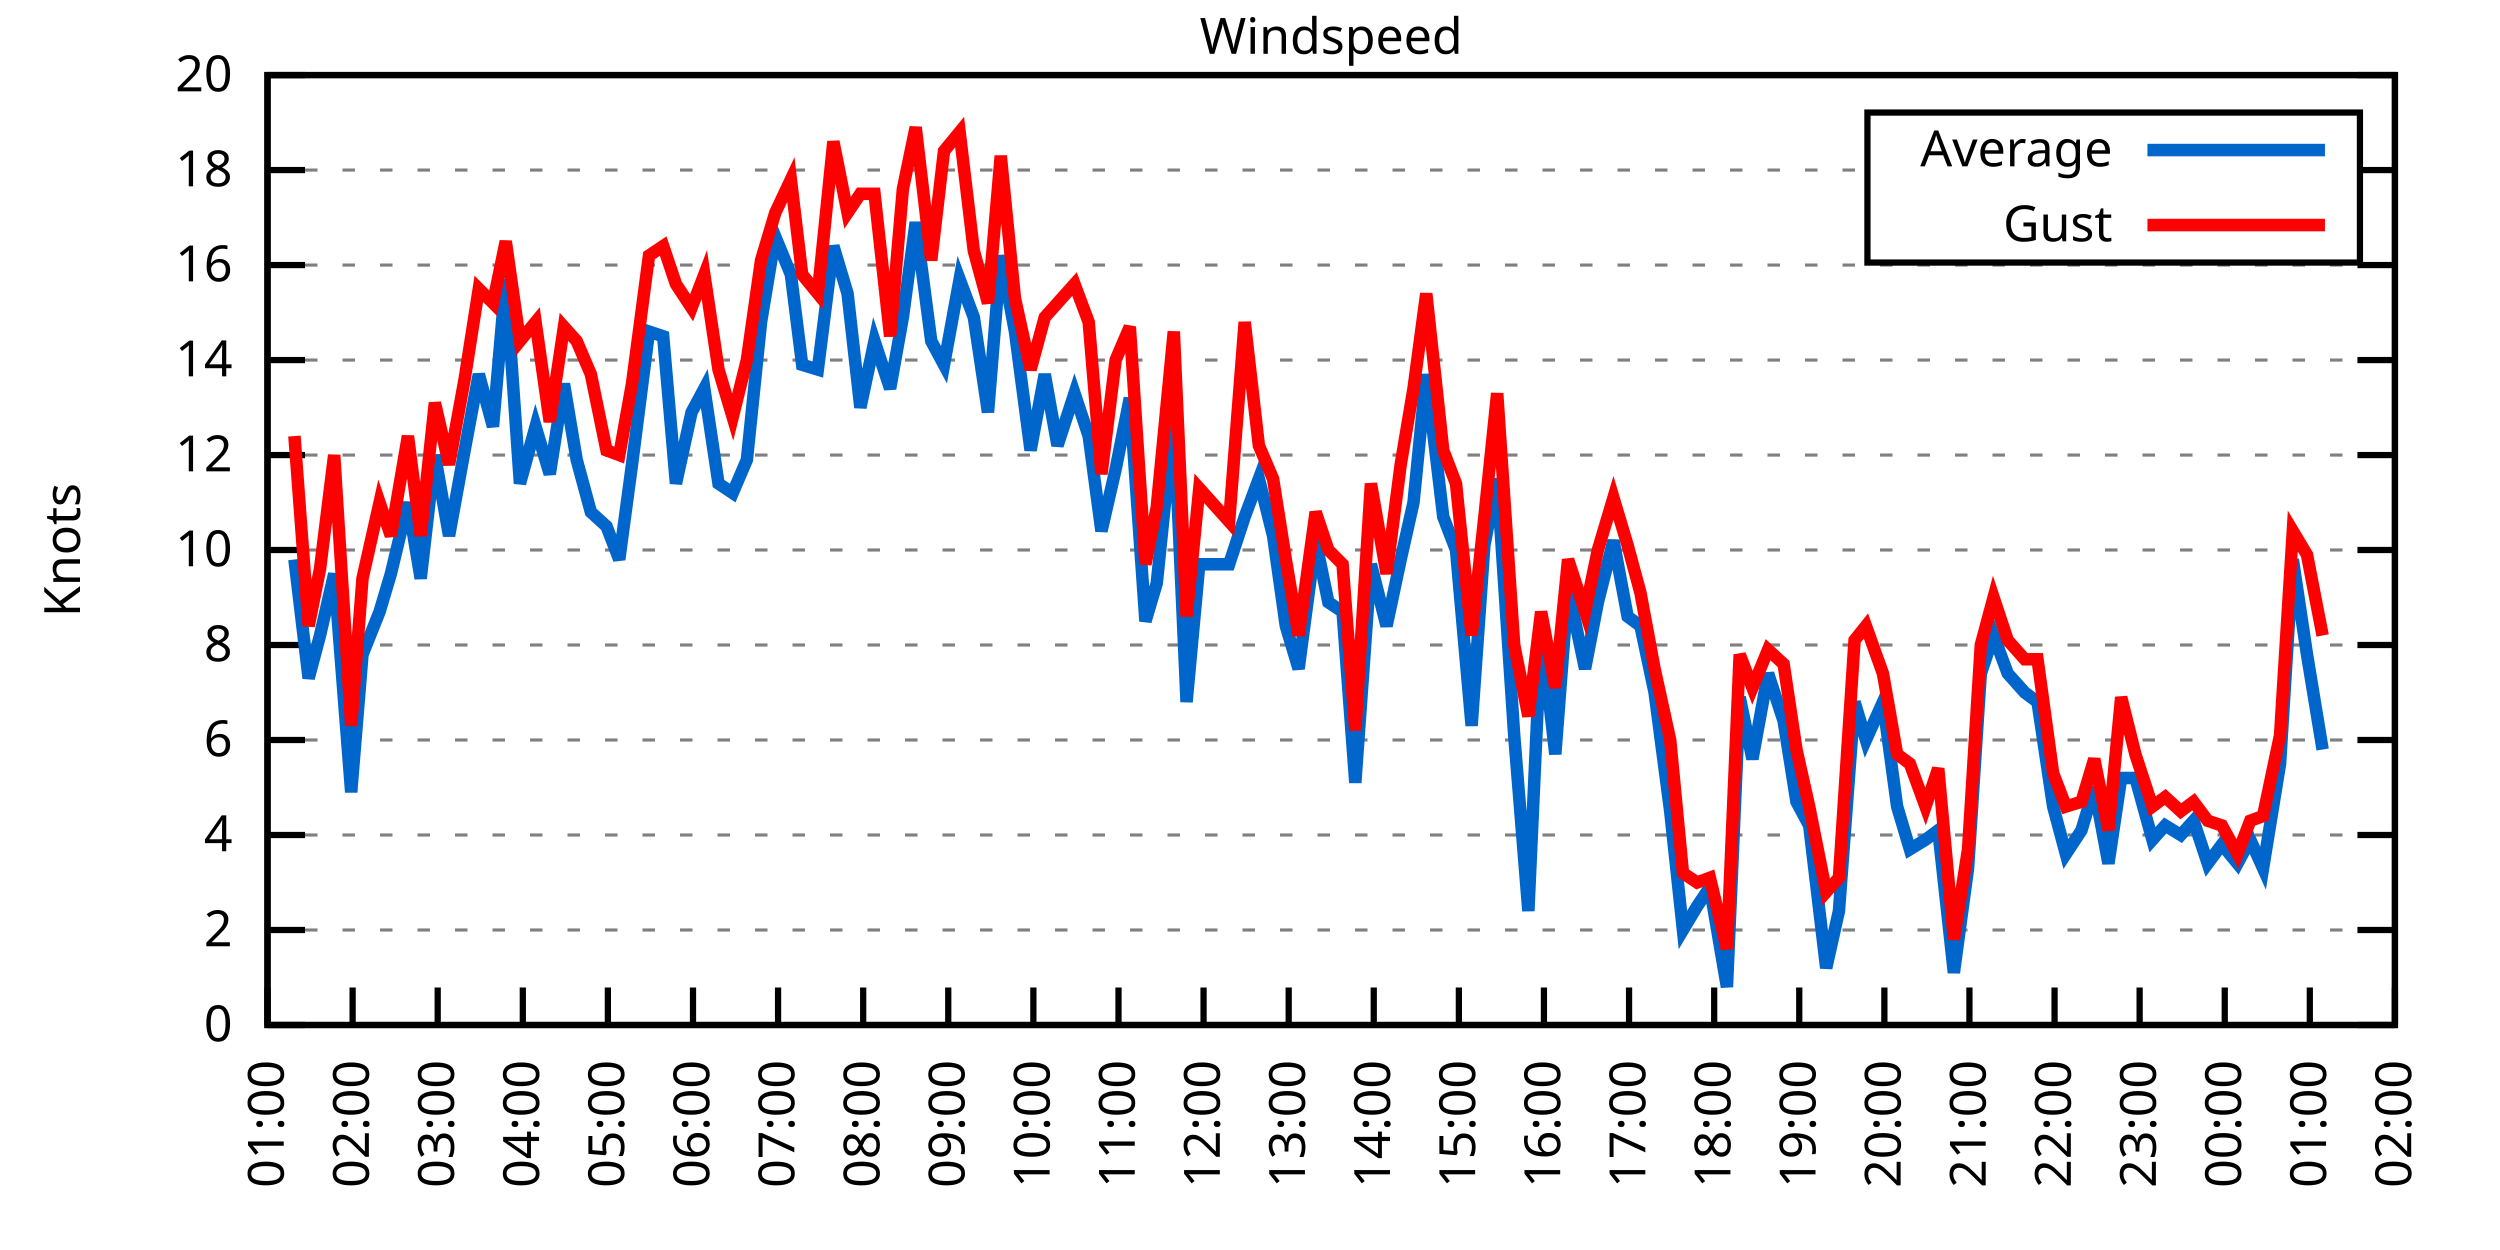
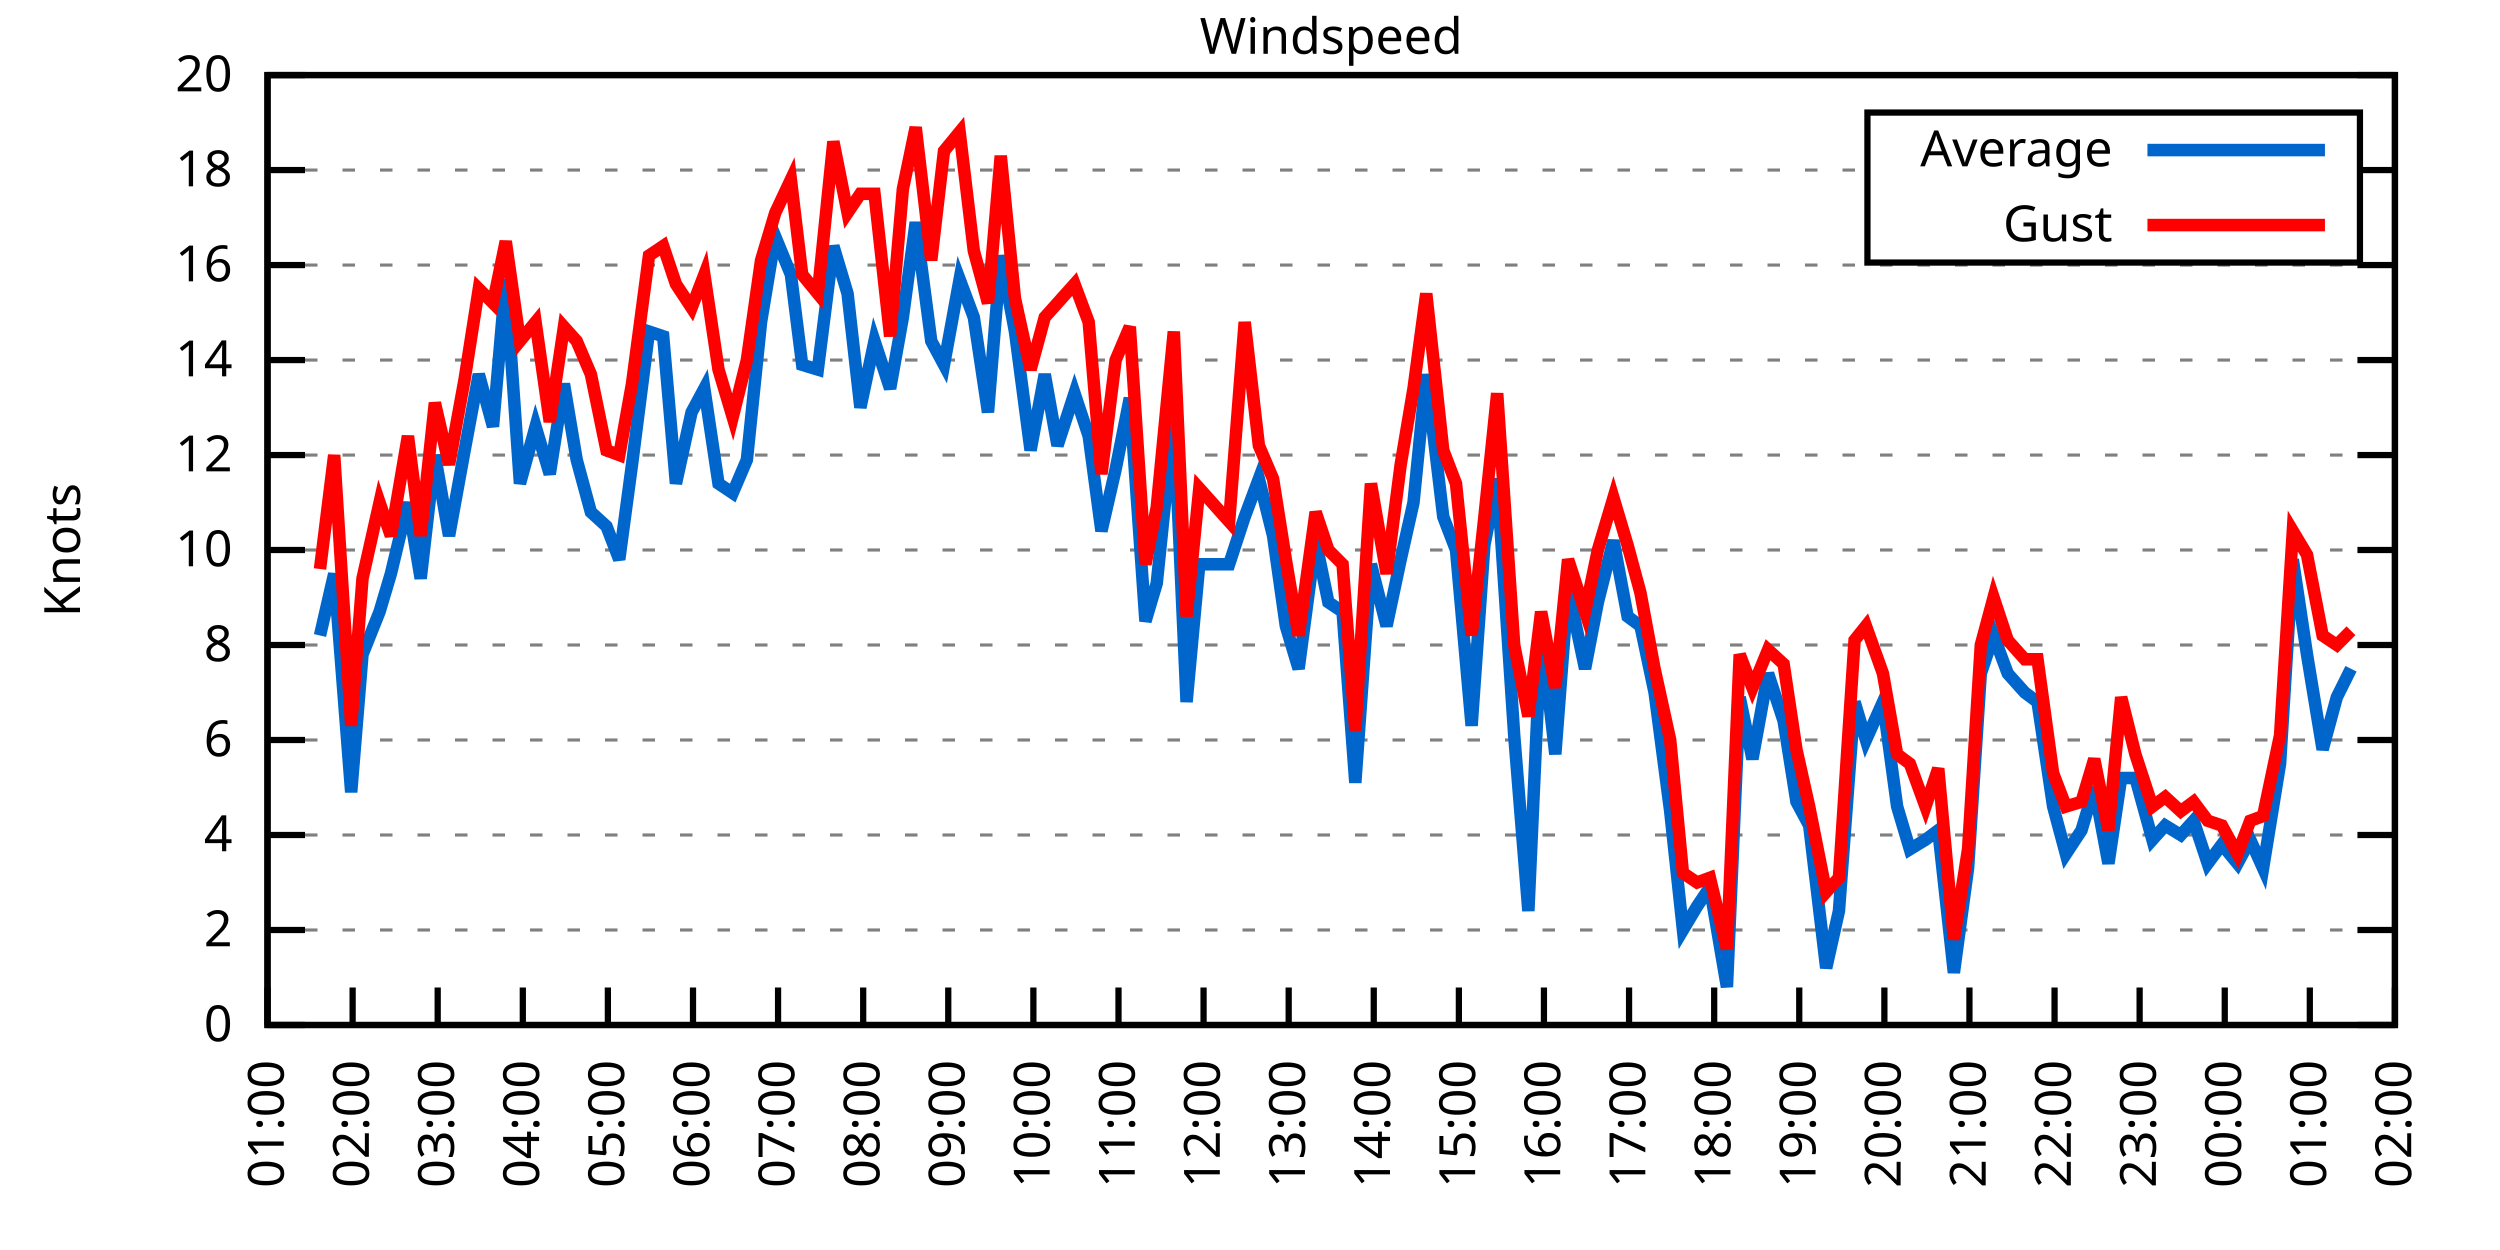
<svg xmlns="http://www.w3.org/2000/svg" xmlns:xlink="http://www.w3.org/1999/xlink" width="400" height="200" viewBox="0 0 400 200">
  <g id="gnuplot_canvas">
    <rect x="0" y="0" width="400" height="200" fill="none" />
    <defs>
      <circle id="gpDot" r="0.5" stroke-width="0.5" stroke="currentColor" />
      <path id="gpPt0" stroke-width="0.333" stroke="currentColor" d="M-1,0 h2 M0,-1 v2" />
      <path id="gpPt1" stroke-width="0.333" stroke="currentColor" d="M-1,-1 L1,1 M1,-1 L-1,1" />
      <path id="gpPt2" stroke-width="0.333" stroke="currentColor" d="M-1,0 L1,0 M0,-1 L0,1 M-1,-1 L1,1 M-1,1 L1,-1" />
      <rect id="gpPt3" stroke-width="0.333" stroke="currentColor" x="-1" y="-1" width="2" height="2" />
      <rect id="gpPt4" stroke-width="0.333" stroke="currentColor" fill="currentColor" x="-1" y="-1" width="2" height="2" />
      <circle id="gpPt5" stroke-width="0.333" stroke="currentColor" cx="0" cy="0" r="1" />
      <use xlink:href="#gpPt5" id="gpPt6" fill="currentColor" stroke="none" />
      <path id="gpPt7" stroke-width="0.333" stroke="currentColor" d="M0,-1.33 L-1.33,0.67 L1.33,0.67 z" />
      <use xlink:href="#gpPt7" id="gpPt8" fill="currentColor" stroke="none" />
      <use xlink:href="#gpPt7" id="gpPt9" stroke="currentColor" transform="rotate(180)" />
      <use xlink:href="#gpPt9" id="gpPt10" fill="currentColor" stroke="none" />
      <use xlink:href="#gpPt3" id="gpPt11" stroke="currentColor" transform="rotate(45)" />
      <use xlink:href="#gpPt11" id="gpPt12" fill="currentColor" stroke="none" />
      <path id="gpPt13" stroke-width="0.333" stroke="currentColor" d="M0,1.330 L1.265,0.411 L0.782,-1.067 L-0.782,-1.076 L-1.265,0.411 z" />
      <use xlink:href="#gpPt13" id="gpPt14" fill="currentColor" stroke="none" />
      <filter id="textbox" filterUnits="objectBoundingBox" x="0" y="0" height="1" width="1">
        <feFlood flood-color="white" flood-opacity="1" result="bgnd" />
        <feComposite in="SourceGraphic" in2="bgnd" operator="atop" />
      </filter>
      <filter id="greybox" filterUnits="objectBoundingBox" x="0" y="0" height="1" width="1">
        <feFlood flood-color="lightgrey" flood-opacity="1" result="grey" />
        <feComposite in="SourceGraphic" in2="grey" operator="atop" />
      </filter>
    </defs>
    <g fill="none" color="white" stroke="currentColor" stroke-width="1.00" stroke-linecap="butt" stroke-linejoin="miter">
</g>
    <g fill="none" color="black" stroke="currentColor" stroke-width="1.00" stroke-linecap="butt" stroke-linejoin="miter">
      <g stroke="none" shape-rendering="crispEdges">
        <polygon fill="rgb(255, 255, 255)" points="42.80,164.00 383.18,164.00 383.18,12.02 42.80,12.02 " />
      </g>
    </g>
    <g fill="none" color="black" stroke="currentColor" stroke-width="1.00" stroke-linecap="butt" stroke-linejoin="miter">
</g>
    <g fill="none" color="black" stroke="black" stroke-width="0.50" stroke-linecap="butt" stroke-linejoin="miter">
</g>
    <g fill="none" color="gray" stroke="currentColor" stroke-width="0.50" stroke-linecap="butt" stroke-linejoin="miter">
      <path stroke="gray" stroke-dasharray="2,4" class="gridline" d="M42.80,164.00 L383.19,164.00  " />
    </g>
    <g fill="none" color="gray" stroke="gray" stroke-width="1.00" stroke-linecap="butt" stroke-linejoin="miter">
</g>
    <g fill="none" color="black" stroke="currentColor" stroke-width="1.00" stroke-linecap="butt" stroke-linejoin="miter">
      <path stroke="black" d="M42.80,164.00 L48.80,164.00 M383.19,164.00 L377.19,164.00  " />
      <g transform="translate(37.20,166.60)" stroke="none" fill="black" font-family="Sans" font-size="8.00" text-anchor="end">
        <text>
          <tspan font-family="Sans"> 0</tspan>
        </text>
      </g>
    </g>
    <g fill="none" color="black" stroke="currentColor" stroke-width="1.00" stroke-linecap="butt" stroke-linejoin="miter">
</g>
    <g fill="none" color="black" stroke="black" stroke-width="0.50" stroke-linecap="butt" stroke-linejoin="miter">
</g>
    <g fill="none" color="gray" stroke="currentColor" stroke-width="0.50" stroke-linecap="butt" stroke-linejoin="miter">
      <path stroke="gray" stroke-dasharray="2,4" class="gridline" d="M42.80,148.80 L383.19,148.80  " />
    </g>
    <g fill="none" color="gray" stroke="gray" stroke-width="1.00" stroke-linecap="butt" stroke-linejoin="miter">
</g>
    <g fill="none" color="black" stroke="currentColor" stroke-width="1.00" stroke-linecap="butt" stroke-linejoin="miter">
      <path stroke="black" d="M42.80,148.80 L48.80,148.80 M383.19,148.80 L377.19,148.80  " />
      <g transform="translate(37.20,151.40)" stroke="none" fill="black" font-family="Sans" font-size="8.00" text-anchor="end">
        <text>
          <tspan font-family="Sans"> 2</tspan>
        </text>
      </g>
    </g>
    <g fill="none" color="black" stroke="currentColor" stroke-width="1.00" stroke-linecap="butt" stroke-linejoin="miter">
</g>
    <g fill="none" color="black" stroke="black" stroke-width="0.50" stroke-linecap="butt" stroke-linejoin="miter">
</g>
    <g fill="none" color="gray" stroke="currentColor" stroke-width="0.50" stroke-linecap="butt" stroke-linejoin="miter">
      <path stroke="gray" stroke-dasharray="2,4" class="gridline" d="M42.80,133.60 L383.19,133.60  " />
    </g>
    <g fill="none" color="gray" stroke="gray" stroke-width="1.00" stroke-linecap="butt" stroke-linejoin="miter">
</g>
    <g fill="none" color="black" stroke="currentColor" stroke-width="1.00" stroke-linecap="butt" stroke-linejoin="miter">
      <path stroke="black" d="M42.80,133.60 L48.80,133.60 M383.19,133.60 L377.19,133.60  " />
      <g transform="translate(37.20,136.20)" stroke="none" fill="black" font-family="Sans" font-size="8.00" text-anchor="end">
        <text>
          <tspan font-family="Sans"> 4</tspan>
        </text>
      </g>
    </g>
    <g fill="none" color="black" stroke="currentColor" stroke-width="1.00" stroke-linecap="butt" stroke-linejoin="miter">
</g>
    <g fill="none" color="black" stroke="black" stroke-width="0.50" stroke-linecap="butt" stroke-linejoin="miter">
</g>
    <g fill="none" color="gray" stroke="currentColor" stroke-width="0.50" stroke-linecap="butt" stroke-linejoin="miter">
      <path stroke="gray" stroke-dasharray="2,4" class="gridline" d="M42.80,118.40 L383.19,118.40  " />
    </g>
    <g fill="none" color="gray" stroke="gray" stroke-width="1.00" stroke-linecap="butt" stroke-linejoin="miter">
</g>
    <g fill="none" color="black" stroke="currentColor" stroke-width="1.00" stroke-linecap="butt" stroke-linejoin="miter">
      <path stroke="black" d="M42.80,118.40 L48.80,118.40 M383.19,118.40 L377.19,118.40  " />
      <g transform="translate(37.20,121.00)" stroke="none" fill="black" font-family="Sans" font-size="8.00" text-anchor="end">
        <text>
          <tspan font-family="Sans"> 6</tspan>
        </text>
      </g>
    </g>
    <g fill="none" color="black" stroke="currentColor" stroke-width="1.00" stroke-linecap="butt" stroke-linejoin="miter">
</g>
    <g fill="none" color="black" stroke="black" stroke-width="0.50" stroke-linecap="butt" stroke-linejoin="miter">
</g>
    <g fill="none" color="gray" stroke="currentColor" stroke-width="0.50" stroke-linecap="butt" stroke-linejoin="miter">
      <path stroke="gray" stroke-dasharray="2,4" class="gridline" d="M42.80,103.20 L383.19,103.20  " />
    </g>
    <g fill="none" color="gray" stroke="gray" stroke-width="1.00" stroke-linecap="butt" stroke-linejoin="miter">
</g>
    <g fill="none" color="black" stroke="currentColor" stroke-width="1.00" stroke-linecap="butt" stroke-linejoin="miter">
      <path stroke="black" d="M42.80,103.20 L48.80,103.20 M383.19,103.20 L377.19,103.20  " />
      <g transform="translate(37.20,105.80)" stroke="none" fill="black" font-family="Sans" font-size="8.00" text-anchor="end">
        <text>
          <tspan font-family="Sans"> 8</tspan>
        </text>
      </g>
    </g>
    <g fill="none" color="black" stroke="currentColor" stroke-width="1.00" stroke-linecap="butt" stroke-linejoin="miter">
</g>
    <g fill="none" color="black" stroke="black" stroke-width="0.50" stroke-linecap="butt" stroke-linejoin="miter">
</g>
    <g fill="none" color="gray" stroke="currentColor" stroke-width="0.50" stroke-linecap="butt" stroke-linejoin="miter">
      <path stroke="gray" stroke-dasharray="2,4" class="gridline" d="M42.80,88.00 L383.19,88.00  " />
    </g>
    <g fill="none" color="gray" stroke="gray" stroke-width="1.00" stroke-linecap="butt" stroke-linejoin="miter">
</g>
    <g fill="none" color="black" stroke="currentColor" stroke-width="1.00" stroke-linecap="butt" stroke-linejoin="miter">
      <path stroke="black" d="M42.80,88.00 L48.80,88.00 M383.19,88.00 L377.19,88.00  " />
      <g transform="translate(37.20,90.60)" stroke="none" fill="black" font-family="Sans" font-size="8.00" text-anchor="end">
        <text>
          <tspan font-family="Sans"> 10</tspan>
        </text>
      </g>
    </g>
    <g fill="none" color="black" stroke="currentColor" stroke-width="1.00" stroke-linecap="butt" stroke-linejoin="miter">
</g>
    <g fill="none" color="black" stroke="black" stroke-width="0.50" stroke-linecap="butt" stroke-linejoin="miter">
</g>
    <g fill="none" color="gray" stroke="currentColor" stroke-width="0.50" stroke-linecap="butt" stroke-linejoin="miter">
      <path stroke="gray" stroke-dasharray="2,4" class="gridline" d="M42.80,72.81 L383.19,72.81  " />
    </g>
    <g fill="none" color="gray" stroke="gray" stroke-width="1.00" stroke-linecap="butt" stroke-linejoin="miter">
</g>
    <g fill="none" color="black" stroke="currentColor" stroke-width="1.00" stroke-linecap="butt" stroke-linejoin="miter">
      <path stroke="black" d="M42.80,72.81 L48.80,72.81 M383.19,72.81 L377.19,72.81  " />
      <g transform="translate(37.20,75.41)" stroke="none" fill="black" font-family="Sans" font-size="8.00" text-anchor="end">
        <text>
          <tspan font-family="Sans"> 12</tspan>
        </text>
      </g>
    </g>
    <g fill="none" color="black" stroke="currentColor" stroke-width="1.00" stroke-linecap="butt" stroke-linejoin="miter">
</g>
    <g fill="none" color="black" stroke="black" stroke-width="0.50" stroke-linecap="butt" stroke-linejoin="miter">
</g>
    <g fill="none" color="gray" stroke="currentColor" stroke-width="0.50" stroke-linecap="butt" stroke-linejoin="miter">
      <path stroke="gray" stroke-dasharray="2,4" class="gridline" d="M42.80,57.61 L383.19,57.61  " />
    </g>
    <g fill="none" color="gray" stroke="gray" stroke-width="1.00" stroke-linecap="butt" stroke-linejoin="miter">
</g>
    <g fill="none" color="black" stroke="currentColor" stroke-width="1.00" stroke-linecap="butt" stroke-linejoin="miter">
      <path stroke="black" d="M42.80,57.61 L48.80,57.61 M383.19,57.61 L377.19,57.61  " />
      <g transform="translate(37.20,60.21)" stroke="none" fill="black" font-family="Sans" font-size="8.00" text-anchor="end">
        <text>
          <tspan font-family="Sans"> 14</tspan>
        </text>
      </g>
    </g>
    <g fill="none" color="black" stroke="currentColor" stroke-width="1.00" stroke-linecap="butt" stroke-linejoin="miter">
</g>
    <g fill="none" color="black" stroke="black" stroke-width="0.50" stroke-linecap="butt" stroke-linejoin="miter">
</g>
    <g fill="none" color="gray" stroke="currentColor" stroke-width="0.50" stroke-linecap="butt" stroke-linejoin="miter">
      <path stroke="gray" stroke-dasharray="2,4" class="gridline" d="M42.80,42.41 L383.19,42.41  " />
    </g>
    <g fill="none" color="gray" stroke="gray" stroke-width="1.00" stroke-linecap="butt" stroke-linejoin="miter">
</g>
    <g fill="none" color="black" stroke="currentColor" stroke-width="1.00" stroke-linecap="butt" stroke-linejoin="miter">
      <path stroke="black" d="M42.80,42.41 L48.80,42.41 M383.19,42.41 L377.19,42.41  " />
      <g transform="translate(37.20,45.01)" stroke="none" fill="black" font-family="Sans" font-size="8.00" text-anchor="end">
        <text>
          <tspan font-family="Sans"> 16</tspan>
        </text>
      </g>
    </g>
    <g fill="none" color="black" stroke="currentColor" stroke-width="1.00" stroke-linecap="butt" stroke-linejoin="miter">
</g>
    <g fill="none" color="black" stroke="black" stroke-width="0.50" stroke-linecap="butt" stroke-linejoin="miter">
</g>
    <g fill="none" color="gray" stroke="currentColor" stroke-width="0.50" stroke-linecap="butt" stroke-linejoin="miter">
      <path stroke="gray" stroke-dasharray="2,4" class="gridline" d="M42.80,27.21 L298.79,27.21 M377.59,27.21 L383.19,27.21  " />
    </g>
    <g fill="none" color="gray" stroke="gray" stroke-width="1.00" stroke-linecap="butt" stroke-linejoin="miter">
</g>
    <g fill="none" color="black" stroke="currentColor" stroke-width="1.00" stroke-linecap="butt" stroke-linejoin="miter">
      <path stroke="black" d="M42.80,27.21 L48.80,27.21 M383.19,27.21 L377.19,27.21  " />
      <g transform="translate(37.20,29.81)" stroke="none" fill="black" font-family="Sans" font-size="8.00" text-anchor="end">
        <text>
          <tspan font-family="Sans"> 18</tspan>
        </text>
      </g>
    </g>
    <g fill="none" color="black" stroke="currentColor" stroke-width="1.00" stroke-linecap="butt" stroke-linejoin="miter">
</g>
    <g fill="none" color="black" stroke="black" stroke-width="0.50" stroke-linecap="butt" stroke-linejoin="miter">
</g>
    <g fill="none" color="gray" stroke="currentColor" stroke-width="0.50" stroke-linecap="butt" stroke-linejoin="miter">
      <path stroke="gray" stroke-dasharray="2,4" class="gridline" d="M42.80,12.01 L383.19,12.01  " />
    </g>
    <g fill="none" color="gray" stroke="gray" stroke-width="1.00" stroke-linecap="butt" stroke-linejoin="miter">
</g>
    <g fill="none" color="black" stroke="currentColor" stroke-width="1.00" stroke-linecap="butt" stroke-linejoin="miter">
      <path stroke="black" d="M42.80,12.01 L48.80,12.01 M383.19,12.01 L377.19,12.01  " />
      <g transform="translate(37.20,14.61)" stroke="none" fill="black" font-family="Sans" font-size="8.00" text-anchor="end">
        <text>
          <tspan font-family="Sans"> 20</tspan>
        </text>
      </g>
    </g>
    <g fill="none" color="black" stroke="currentColor" stroke-width="1.00" stroke-linecap="butt" stroke-linejoin="miter">
      <path stroke="black" d="M42.80,164.00 L42.80,158.00  " />
      <g transform="translate(45.40,169.60) rotate(270.00)" stroke="none" fill="black" font-family="Sans" font-size="8.00" text-anchor="end">
        <text>
          <tspan font-family="Sans">01:00</tspan>
        </text>
      </g>
    </g>
    <g fill="none" color="black" stroke="currentColor" stroke-width="1.00" stroke-linecap="butt" stroke-linejoin="miter">
      <path stroke="black" d="M56.42,164.00 L56.42,158.00  " />
      <g transform="translate(59.02,169.60) rotate(270.00)" stroke="none" fill="black" font-family="Sans" font-size="8.00" text-anchor="end">
        <text>
          <tspan font-family="Sans">02:00</tspan>
        </text>
      </g>
    </g>
    <g fill="none" color="black" stroke="currentColor" stroke-width="1.00" stroke-linecap="butt" stroke-linejoin="miter">
      <path stroke="black" d="M70.03,164.00 L70.03,158.00  " />
      <g transform="translate(72.63,169.60) rotate(270.00)" stroke="none" fill="black" font-family="Sans" font-size="8.00" text-anchor="end">
        <text>
          <tspan font-family="Sans">03:00</tspan>
        </text>
      </g>
    </g>
    <g fill="none" color="black" stroke="currentColor" stroke-width="1.00" stroke-linecap="butt" stroke-linejoin="miter">
      <path stroke="black" d="M83.65,164.00 L83.65,158.00  " />
      <g transform="translate(86.25,169.60) rotate(270.00)" stroke="none" fill="black" font-family="Sans" font-size="8.00" text-anchor="end">
        <text>
          <tspan font-family="Sans">04:00</tspan>
        </text>
      </g>
    </g>
    <g fill="none" color="black" stroke="currentColor" stroke-width="1.00" stroke-linecap="butt" stroke-linejoin="miter">
      <path stroke="black" d="M97.26,164.00 L97.26,158.00  " />
      <g transform="translate(99.86,169.60) rotate(270.00)" stroke="none" fill="black" font-family="Sans" font-size="8.00" text-anchor="end">
        <text>
          <tspan font-family="Sans">05:00</tspan>
        </text>
      </g>
    </g>
    <g fill="none" color="black" stroke="currentColor" stroke-width="1.00" stroke-linecap="butt" stroke-linejoin="miter">
      <path stroke="black" d="M110.88,164.00 L110.88,158.00  " />
      <g transform="translate(113.48,169.60) rotate(270.00)" stroke="none" fill="black" font-family="Sans" font-size="8.00" text-anchor="end">
        <text>
          <tspan font-family="Sans">06:00</tspan>
        </text>
      </g>
    </g>
    <g fill="none" color="black" stroke="currentColor" stroke-width="1.00" stroke-linecap="butt" stroke-linejoin="miter">
      <path stroke="black" d="M124.49,164.00 L124.49,158.00  " />
      <g transform="translate(127.09,169.60) rotate(270.00)" stroke="none" fill="black" font-family="Sans" font-size="8.00" text-anchor="end">
        <text>
          <tspan font-family="Sans">07:00</tspan>
        </text>
      </g>
    </g>
    <g fill="none" color="black" stroke="currentColor" stroke-width="1.00" stroke-linecap="butt" stroke-linejoin="miter">
      <path stroke="black" d="M138.11,164.00 L138.11,158.00  " />
      <g transform="translate(140.71,169.60) rotate(270.00)" stroke="none" fill="black" font-family="Sans" font-size="8.00" text-anchor="end">
        <text>
          <tspan font-family="Sans">08:00</tspan>
        </text>
      </g>
    </g>
    <g fill="none" color="black" stroke="currentColor" stroke-width="1.00" stroke-linecap="butt" stroke-linejoin="miter">
      <path stroke="black" d="M151.72,164.00 L151.72,158.00  " />
      <g transform="translate(154.32,169.60) rotate(270.00)" stroke="none" fill="black" font-family="Sans" font-size="8.00" text-anchor="end">
        <text>
          <tspan font-family="Sans">09:00</tspan>
        </text>
      </g>
    </g>
    <g fill="none" color="black" stroke="currentColor" stroke-width="1.00" stroke-linecap="butt" stroke-linejoin="miter">
      <path stroke="black" d="M165.34,164.00 L165.34,158.00  " />
      <g transform="translate(167.94,169.60) rotate(270.00)" stroke="none" fill="black" font-family="Sans" font-size="8.00" text-anchor="end">
        <text>
          <tspan font-family="Sans">10:00</tspan>
        </text>
      </g>
    </g>
    <g fill="none" color="black" stroke="currentColor" stroke-width="1.00" stroke-linecap="butt" stroke-linejoin="miter">
      <path stroke="black" d="M178.96,164.00 L178.96,158.00  " />
      <g transform="translate(181.56,169.60) rotate(270.00)" stroke="none" fill="black" font-family="Sans" font-size="8.00" text-anchor="end">
        <text>
          <tspan font-family="Sans">11:00</tspan>
        </text>
      </g>
    </g>
    <g fill="none" color="black" stroke="currentColor" stroke-width="1.00" stroke-linecap="butt" stroke-linejoin="miter">
      <path stroke="black" d="M192.57,164.00 L192.57,158.00  " />
      <g transform="translate(195.17,169.60) rotate(270.00)" stroke="none" fill="black" font-family="Sans" font-size="8.00" text-anchor="end">
        <text>
          <tspan font-family="Sans">12:00</tspan>
        </text>
      </g>
    </g>
    <g fill="none" color="black" stroke="currentColor" stroke-width="1.00" stroke-linecap="butt" stroke-linejoin="miter">
      <path stroke="black" d="M206.19,164.00 L206.19,158.00  " />
      <g transform="translate(208.79,169.60) rotate(270.00)" stroke="none" fill="black" font-family="Sans" font-size="8.00" text-anchor="end">
        <text>
          <tspan font-family="Sans">13:00</tspan>
        </text>
      </g>
    </g>
    <g fill="none" color="black" stroke="currentColor" stroke-width="1.00" stroke-linecap="butt" stroke-linejoin="miter">
      <path stroke="black" d="M219.80,164.00 L219.80,158.00  " />
      <g transform="translate(222.40,169.60) rotate(270.00)" stroke="none" fill="black" font-family="Sans" font-size="8.00" text-anchor="end">
        <text>
          <tspan font-family="Sans">14:00</tspan>
        </text>
      </g>
    </g>
    <g fill="none" color="black" stroke="currentColor" stroke-width="1.00" stroke-linecap="butt" stroke-linejoin="miter">
      <path stroke="black" d="M233.42,164.00 L233.42,158.00  " />
      <g transform="translate(236.02,169.60) rotate(270.00)" stroke="none" fill="black" font-family="Sans" font-size="8.00" text-anchor="end">
        <text>
          <tspan font-family="Sans">15:00</tspan>
        </text>
      </g>
    </g>
    <g fill="none" color="black" stroke="currentColor" stroke-width="1.00" stroke-linecap="butt" stroke-linejoin="miter">
      <path stroke="black" d="M247.03,164.00 L247.03,158.00  " />
      <g transform="translate(249.63,169.60) rotate(270.00)" stroke="none" fill="black" font-family="Sans" font-size="8.00" text-anchor="end">
        <text>
          <tspan font-family="Sans">16:00</tspan>
        </text>
      </g>
    </g>
    <g fill="none" color="black" stroke="currentColor" stroke-width="1.00" stroke-linecap="butt" stroke-linejoin="miter">
      <path stroke="black" d="M260.65,164.00 L260.65,158.00  " />
      <g transform="translate(263.25,169.60) rotate(270.00)" stroke="none" fill="black" font-family="Sans" font-size="8.00" text-anchor="end">
        <text>
          <tspan font-family="Sans">17:00</tspan>
        </text>
      </g>
    </g>
    <g fill="none" color="black" stroke="currentColor" stroke-width="1.00" stroke-linecap="butt" stroke-linejoin="miter">
      <path stroke="black" d="M274.27,164.00 L274.27,158.00  " />
      <g transform="translate(276.87,169.60) rotate(270.00)" stroke="none" fill="black" font-family="Sans" font-size="8.00" text-anchor="end">
        <text>
          <tspan font-family="Sans">18:00</tspan>
        </text>
      </g>
    </g>
    <g fill="none" color="black" stroke="currentColor" stroke-width="1.00" stroke-linecap="butt" stroke-linejoin="miter">
      <path stroke="black" d="M287.88,164.00 L287.88,158.00  " />
      <g transform="translate(290.48,169.60) rotate(270.00)" stroke="none" fill="black" font-family="Sans" font-size="8.00" text-anchor="end">
        <text>
          <tspan font-family="Sans">19:00</tspan>
        </text>
      </g>
    </g>
    <g fill="none" color="black" stroke="currentColor" stroke-width="1.00" stroke-linecap="butt" stroke-linejoin="miter">
      <path stroke="black" d="M301.50,164.00 L301.50,158.00  " />
      <g transform="translate(304.10,169.60) rotate(270.00)" stroke="none" fill="black" font-family="Sans" font-size="8.00" text-anchor="end">
        <text>
          <tspan font-family="Sans">20:00</tspan>
        </text>
      </g>
    </g>
    <g fill="none" color="black" stroke="currentColor" stroke-width="1.00" stroke-linecap="butt" stroke-linejoin="miter">
      <path stroke="black" d="M315.11,164.00 L315.11,158.00  " />
      <g transform="translate(317.71,169.60) rotate(270.00)" stroke="none" fill="black" font-family="Sans" font-size="8.00" text-anchor="end">
        <text>
          <tspan font-family="Sans">21:00</tspan>
        </text>
      </g>
    </g>
    <g fill="none" color="black" stroke="currentColor" stroke-width="1.00" stroke-linecap="butt" stroke-linejoin="miter">
      <path stroke="black" d="M328.73,164.00 L328.73,158.00  " />
      <g transform="translate(331.33,169.60) rotate(270.00)" stroke="none" fill="black" font-family="Sans" font-size="8.00" text-anchor="end">
        <text>
          <tspan font-family="Sans">22:00</tspan>
        </text>
      </g>
    </g>
    <g fill="none" color="black" stroke="currentColor" stroke-width="1.00" stroke-linecap="butt" stroke-linejoin="miter">
      <path stroke="black" d="M342.34,164.00 L342.34,158.00  " />
      <g transform="translate(344.94,169.60) rotate(270.00)" stroke="none" fill="black" font-family="Sans" font-size="8.00" text-anchor="end">
        <text>
          <tspan font-family="Sans">23:00</tspan>
        </text>
      </g>
    </g>
    <g fill="none" color="black" stroke="currentColor" stroke-width="1.00" stroke-linecap="butt" stroke-linejoin="miter">
      <path stroke="black" d="M355.96,164.00 L355.96,158.00  " />
      <g transform="translate(358.56,169.60) rotate(270.00)" stroke="none" fill="black" font-family="Sans" font-size="8.00" text-anchor="end">
        <text>
          <tspan font-family="Sans">00:00</tspan>
        </text>
      </g>
    </g>
    <g fill="none" color="black" stroke="currentColor" stroke-width="1.00" stroke-linecap="butt" stroke-linejoin="miter">
      <path stroke="black" d="M369.57,164.00 L369.57,158.00  " />
      <g transform="translate(372.17,169.60) rotate(270.00)" stroke="none" fill="black" font-family="Sans" font-size="8.00" text-anchor="end">
        <text>
          <tspan font-family="Sans">01:00</tspan>
        </text>
      </g>
    </g>
    <g fill="none" color="black" stroke="currentColor" stroke-width="1.00" stroke-linecap="butt" stroke-linejoin="miter">
      <path stroke="black" d="M383.19,164.00 L383.19,158.00  " />
      <g transform="translate(385.79,169.60) rotate(270.00)" stroke="none" fill="black" font-family="Sans" font-size="8.00" text-anchor="end">
        <text>
          <tspan font-family="Sans">02:00</tspan>
        </text>
      </g>
    </g>
    <g fill="none" color="black" stroke="currentColor" stroke-width="1.00" stroke-linecap="butt" stroke-linejoin="miter">
</g>
    <g fill="none" color="black" stroke="currentColor" stroke-width="1.00" stroke-linecap="butt" stroke-linejoin="miter">
      <path stroke="black" d="M42.80,12.01 L42.80,164.00 L383.19,164.00 L383.19,12.01 L42.80,12.01 Z  " />
    </g>
    <g fill="none" color="black" stroke="currentColor" stroke-width="1.00" stroke-linecap="butt" stroke-linejoin="miter">
</g>
    <g fill="none" color="black" stroke="currentColor" stroke-width="1.00" stroke-linecap="butt" stroke-linejoin="miter">
      <path stroke="black" d="M298.79,42.01 L298.79,18.01 L377.59,18.01 L377.59,42.01 L298.79,42.01 Z  " />
    </g>
    <g id="Windspeed_plot_1">
      <g fill="none" color="white" stroke="black" stroke-width="2.00" stroke-linecap="butt" stroke-linejoin="miter">
</g>
      <g fill="none" color="black" stroke="currentColor" stroke-width="2.00" stroke-linecap="butt" stroke-linejoin="miter">
        <g transform="translate(337.99,26.61)" stroke="none" fill="black" font-family="Sans" font-size="8.00" text-anchor="end">
          <text>
            <tspan font-family="Sans">Average</tspan>
          </text>
        </g>
      </g>
      <g fill="none" color="black" stroke="currentColor" stroke-width="2.00" stroke-linecap="butt" stroke-linejoin="miter">
-         <path stroke="rgb(  0, 102, 204)" d="M343.59,24.01 L371.99,24.01 M47.11,89.52 L49.38,108.52 L51.20,101.68 L53.47,91.80 L56.19,126.76 L58.00,104.72   L60.73,97.88 L62.54,91.80 L65.27,80.41 L67.31,92.56 L69.58,72.81 L71.85,85.73 L74.34,72.05 L76.61,59.89   L78.88,68.25 L80.92,44.69 L83.19,77.37 L85.69,68.25 L87.96,75.85 L90.23,61.41 L92.27,73.57 L94.54,81.93   L97.04,84.21 L99.08,89.52 L101.12,74.33 L103.84,53.05 L106.11,53.81 L108.15,77.37 L110.65,65.97 L112.69,62.17   L114.96,77.37 L117.23,78.89 L119.50,73.57 L121.77,51.53 L124.04,37.85 L126.54,43.93 L128.35,58.37 L130.85,59.13   L133.34,39.37 L135.61,46.97 L137.66,65.21 L139.92,54.57 L142.42,62.17 L144.46,50.77 L146.51,35.57 L149.00,54.57   L151.04,58.37 L153.54,44.69 L155.81,50.77 L158.08,65.97 L160.12,40.89 L162.39,53.05 L164.89,72.05 L167.16,59.89   L169.20,71.29 L171.92,62.93 L174.19,69.77 L176.23,84.97 L178.50,75.09 L180.77,63.69 L183.27,99.40 L185.08,93.32   L187.81,66.73 L189.85,112.32 L191.89,90.28 L196.66,90.28 L199.15,82.69 L201.42,76.61 L203.69,85.73 L205.73,100.16   L207.78,107.00 L210.50,86.49 L212.54,96.36 L214.81,97.88 L216.85,125.24 L219.35,90.28 L221.85,100.16 L224.11,89.52   L226.16,80.41 L228.20,59.89 L230.92,82.69 L232.96,88.00 L235.46,116.12 L237.50,87.25 L239.55,76.61 L242.27,117.64   L244.54,145.76 L246.58,100.92 L248.85,120.68 L250.89,94.08 L253.61,107.00 L255.66,96.36 L258.15,86.49 L260.42,98.64   L262.47,100.16 L264.73,110.80 L267.23,129.80 L269.27,148.80 L271.54,145.00 L273.58,141.96 L276.31,157.92 L278.35,111.56   L280.39,121.44 L282.89,107.76 L285.38,115.36 L287.43,128.28 L289.47,132.08 L292.19,154.88 L294.23,145.76 L296.73,112.32   L298.55,118.40 L301.27,112.32 L303.54,129.04 L305.58,135.88 L308.08,134.36 L310.12,132.84 L312.62,155.64 L314.89,138.92   L316.93,107.76 L318.97,101.68 L321.24,107.76 L323.96,110.80 L326.00,112.32 L328.50,129.04 L330.54,136.64 L333.04,132.84   L335.08,126.00 L337.35,138.16 L339.39,124.48 L341.66,124.48 L344.39,134.36 L346.43,132.08 L348.92,133.60 L350.97,131.32   L353.24,138.16 L355.50,135.12 L358.00,138.16 L360.04,134.36 L362.09,138.92 L364.81,122.20 L366.85,89.52 L369.12,104.72   L371.62,119.92  " />
+         <path stroke="rgb(  0, 102, 204)" d="M343.59,24.01 L371.99,24.01 M51.20,101.68 L53.47,91.80 L56.19,126.76 L58.00,104.72 L60.73,97.88 L62.54,91.80   L65.27,80.41 L67.31,92.56 L69.58,72.81 L71.85,85.73 L74.34,72.05 L76.61,59.89 L78.88,68.25 L80.92,44.69   L83.19,77.37 L85.69,68.25 L87.96,75.85 L90.23,61.41 L92.27,73.57 L94.54,81.93 L97.04,84.21 L99.08,89.52   L101.12,74.33 L103.84,53.05 L106.11,53.81 L108.15,77.37 L110.65,65.97 L112.69,62.17 L114.96,77.37 L117.23,78.89   L119.50,73.57 L121.77,51.53 L124.04,37.85 L126.54,43.93 L128.35,58.37 L130.85,59.13 L133.34,39.37 L135.61,46.97   L137.66,65.21 L139.92,54.57 L142.42,62.17 L144.46,50.77 L146.51,35.57 L149.00,54.57 L151.04,58.37 L153.54,44.69   L155.81,50.77 L158.08,65.97 L160.12,40.89 L162.39,53.05 L164.89,72.05 L167.16,59.89 L169.20,71.29 L171.92,62.93   L174.19,69.77 L176.23,84.97 L178.50,75.09 L180.77,63.69 L183.27,99.40 L185.08,93.32 L187.81,66.73 L189.85,112.32   L191.89,90.28 L196.66,90.28 L199.15,82.69 L201.42,76.61 L203.69,85.73 L205.73,100.16 L207.78,107.00 L210.50,86.49   L212.54,96.36 L214.81,97.88 L216.85,125.24 L219.35,90.28 L221.85,100.16 L224.11,89.52 L226.16,80.41 L228.20,59.89   L230.92,82.69 L232.96,88.00 L235.46,116.12 L237.50,87.25 L239.55,76.61 L242.27,117.64 L244.54,145.76 L246.58,100.92   L248.85,120.68 L250.89,94.08 L253.61,107.00 L255.66,96.36 L258.15,86.49 L260.42,98.64 L262.47,100.16 L264.73,110.80   L267.23,129.80 L269.27,148.80 L271.54,145.00 L273.58,141.96 L276.31,157.92 L278.35,111.56 L280.39,121.44 L282.89,107.76   L285.38,115.36 L287.43,128.28 L289.47,132.08 L292.19,154.88 L294.23,145.76 L296.73,112.32 L298.55,118.40 L301.27,112.32   L303.54,129.04 L305.58,135.88 L308.08,134.36 L310.12,132.84 L312.62,155.64 L314.89,138.92 L316.93,107.76 L318.97,101.68   L321.24,107.76 L323.96,110.80 L326.00,112.32 L328.50,129.04 L330.54,136.64 L333.04,132.84 L335.08,126.00 L337.35,138.16   L339.39,124.48 L341.66,124.48 L344.39,134.36 L346.43,132.08 L348.92,133.60 L350.97,131.32 L353.24,138.16 L355.50,135.12   L358.00,138.16 L360.04,134.36 L362.09,138.92 L364.81,122.20 L366.85,89.52 L369.12,104.72 L371.62,119.92 L373.89,111.56   L376.16,107.00  " />
      </g>
    </g>
    <g id="Windspeed_plot_2">
      <g fill="none" color="black" stroke="currentColor" stroke-width="2.00" stroke-linecap="butt" stroke-linejoin="miter">
        <g transform="translate(337.99,38.61)" stroke="none" fill="black" font-family="Sans" font-size="8.00" text-anchor="end">
          <text>
            <tspan font-family="Sans">Gust</tspan>
          </text>
        </g>
      </g>
      <g fill="none" color="black" stroke="currentColor" stroke-width="2.00" stroke-linecap="butt" stroke-linejoin="miter">
-         <path stroke="rgb(255,   0,   0)" d="M343.59,36.01 L371.99,36.01 M47.11,69.77 L49.38,100.16 L51.20,91.04 L53.47,72.81 L56.19,116.12 L58.00,92.56   L60.73,80.41 L62.54,85.73 L65.27,69.77 L67.31,85.73 L69.58,64.45 L71.85,74.33 L74.34,60.65 L76.61,46.21   L78.88,48.49 L80.92,38.61 L83.19,54.57 L85.69,51.53 L87.96,67.49 L90.23,52.29 L92.27,54.57 L94.54,59.89   L97.04,72.05 L99.08,72.81 L101.12,61.41 L103.84,40.89 L106.11,39.37 L108.15,45.45 L110.65,49.25 L112.69,43.93   L114.96,59.13 L117.23,66.73 L119.50,57.61 L121.77,41.65 L124.04,34.05 L126.54,28.73 L128.35,43.93 L130.85,46.97   L133.34,22.65 L135.61,34.05 L137.66,31.01 L139.92,31.01 L142.42,53.81 L144.46,30.25 L146.51,20.37 L149.00,41.65   L151.04,24.17 L153.54,21.13 L155.81,40.13 L158.08,48.49 L160.12,24.93 L162.39,47.73 L164.89,59.13 L167.16,50.77   L169.20,48.49 L171.92,45.45 L174.19,51.53 L176.23,75.85 L178.50,57.61 L180.77,52.29 L183.27,90.28 L185.08,81.17   L187.81,53.05 L189.85,98.64 L191.89,78.13 L196.66,83.45 L199.15,51.53 L201.42,71.29 L203.69,76.61 L205.73,89.52   L207.78,101.68 L210.50,81.93 L212.54,88.00 L214.81,90.28 L216.85,116.88 L219.35,77.37 L221.85,91.80 L224.11,74.33   L226.16,62.17 L228.20,46.97 L230.92,72.05 L232.96,77.37 L235.46,101.68 L237.50,82.69 L239.55,62.93 L242.27,103.20   L244.54,114.60 L246.58,97.88 L248.85,110.04 L250.89,89.52 L253.61,97.88 L255.66,88.00 L258.15,79.65 L260.42,87.25   L262.47,94.84 L264.73,107.00 L267.23,118.40 L269.27,139.68 L271.54,141.20 L273.58,140.44 L276.31,151.84 L278.35,104.72   L280.39,110.04 L282.89,103.96 L285.38,106.24 L287.43,119.92 L289.47,129.04 L292.19,142.72 L294.23,140.44 L296.73,102.44   L298.55,100.16 L301.27,107.76 L303.54,120.68 L305.58,122.20 L308.08,129.04 L310.12,122.96 L312.62,150.32 L314.89,135.88   L316.93,103.20 L318.97,95.60 L321.24,102.44 L323.96,105.48 L326.00,105.48 L328.50,123.72 L330.54,129.04 L333.04,128.28   L335.08,121.44 L337.35,132.84 L339.39,111.56 L341.66,120.68 L344.39,129.04 L346.43,127.52 L348.92,129.80 L350.97,128.28   L353.24,131.32 L355.50,132.08 L358.00,136.64 L360.04,131.32 L362.09,130.56 L364.81,117.64 L366.85,84.97 L369.12,88.76   L371.62,101.68  " />
+         <path stroke="rgb(255,   0,   0)" d="M343.59,36.01 L371.99,36.01 M51.20,91.04 L53.47,72.81 L56.19,116.12 L58.00,92.56 L60.73,80.41 L62.54,85.73   L65.27,69.77 L67.31,85.73 L69.58,64.45 L71.85,74.33 L74.34,60.65 L76.61,46.21 L78.88,48.49 L80.92,38.61   L83.19,54.57 L85.69,51.53 L87.96,67.49 L90.23,52.29 L92.27,54.57 L94.54,59.89 L97.04,72.05 L99.08,72.81   L101.12,61.41 L103.84,40.89 L106.11,39.37 L108.15,45.45 L110.65,49.25 L112.69,43.93 L114.96,59.13 L117.23,66.73   L119.50,57.61 L121.77,41.65 L124.04,34.05 L126.54,28.73 L128.35,43.93 L130.85,46.97 L133.34,22.65 L135.61,34.05   L137.66,31.01 L139.92,31.01 L142.42,53.81 L144.46,30.25 L146.51,20.37 L149.00,41.65 L151.04,24.17 L153.54,21.13   L155.81,40.13 L158.08,48.49 L160.12,24.93 L162.39,47.73 L164.89,59.13 L167.16,50.77 L169.20,48.49 L171.92,45.45   L174.19,51.53 L176.23,75.85 L178.50,57.61 L180.77,52.29 L183.27,90.28 L185.08,81.17 L187.81,53.05 L189.85,98.64   L191.89,78.13 L196.66,83.45 L199.15,51.53 L201.42,71.29 L203.69,76.61 L205.73,89.52 L207.78,101.68 L210.50,81.93   L212.54,88.00 L214.81,90.28 L216.85,116.88 L219.35,77.37 L221.85,91.80 L224.11,74.33 L226.16,62.17 L228.20,46.97   L230.92,72.05 L232.96,77.37 L235.46,101.68 L237.50,82.69 L239.55,62.93 L242.27,103.20 L244.54,114.60 L246.58,97.88   L248.85,110.04 L250.89,89.52 L253.61,97.88 L255.66,88.00 L258.15,79.65 L260.42,87.25 L262.47,94.84 L264.73,107.00   L267.23,118.40 L269.27,139.68 L271.54,141.20 L273.58,140.44 L276.31,151.84 L278.35,104.72 L280.39,110.04 L282.89,103.96   L285.38,106.24 L287.43,119.92 L289.47,129.04 L292.19,142.72 L294.23,140.44 L296.73,102.44 L298.55,100.16 L301.27,107.76   L303.54,120.68 L305.58,122.20 L308.08,129.04 L310.12,122.96 L312.62,150.32 L314.89,135.88 L316.93,103.20 L318.97,95.60   L321.24,102.44 L323.96,105.48 L326.00,105.48 L328.50,123.72 L330.54,129.04 L333.04,128.28 L335.08,121.44 L337.35,132.84   L339.39,111.56 L341.66,120.68 L344.39,129.04 L346.43,127.52 L348.92,129.80 L350.97,128.28 L353.24,131.32 L355.50,132.08   L358.00,136.64 L360.04,131.32 L362.09,130.56 L364.81,117.64 L366.85,84.97 L369.12,88.76 L371.62,101.68 L373.89,103.20   L376.16,100.92  " />
      </g>
    </g>
    <g fill="none" color="black" stroke="currentColor" stroke-width="2.00" stroke-linecap="butt" stroke-linejoin="miter">
</g>
    <g fill="none" color="black" stroke="black" stroke-width="1.00" stroke-linecap="butt" stroke-linejoin="miter">
</g>
    <g fill="none" color="black" stroke="currentColor" stroke-width="1.00" stroke-linecap="butt" stroke-linejoin="miter">
      <path stroke="black" d="M42.80,12.01 L42.80,164.00 L383.19,164.00 L383.19,12.01 L42.80,12.01 Z  " />
      <g transform="translate(12.80,88.01) rotate(270.00)" stroke="none" fill="black" font-family="Sans" font-size="8.00" text-anchor="middle">
        <text>
          <tspan font-family="Sans">Knots</tspan>
        </text>
      </g>
    </g>
    <g fill="none" color="black" stroke="currentColor" stroke-width="1.00" stroke-linecap="butt" stroke-linejoin="miter">
</g>
    <g fill="none" color="black" stroke="currentColor" stroke-width="1.00" stroke-linecap="butt" stroke-linejoin="miter">
      <g transform="translate(212.99,8.61)" stroke="none" fill="black" font-family="Sans" font-size="8.00" text-anchor="middle">
        <text>
          <tspan font-family="Sans">Windspeed</tspan>
        </text>
      </g>
    </g>
    <g fill="none" color="black" stroke="currentColor" stroke-width="1.00" stroke-linecap="butt" stroke-linejoin="miter">
</g>
  </g>
</svg>
